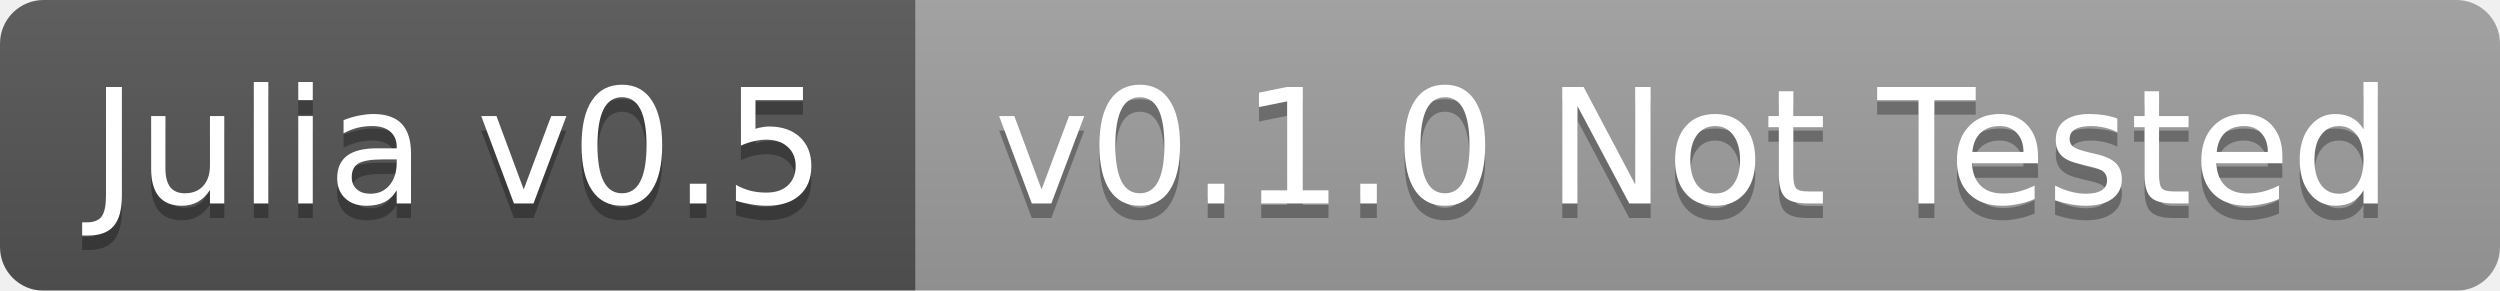
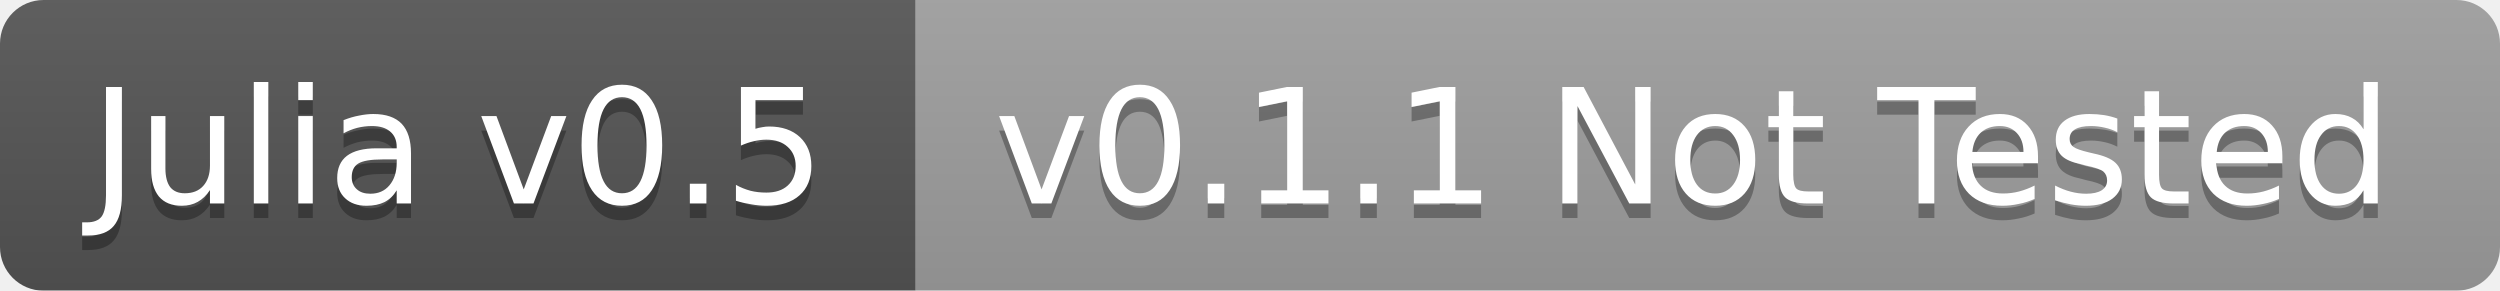
<svg xmlns="http://www.w3.org/2000/svg" width="172" height="20">
  <linearGradient id="b" x2="0" y2="100%">
    <stop offset="0" stop-color="#bbb" stop-opacity=".1" />
    <stop offset="1" stop-opacity=".1" />
  </linearGradient>
  <mask id="a">
    <rect width="172" height="20" rx="3" fill="#fff" />
  </mask>
  <g mask="url(#a)">
    <path fill="#555" d="M0 0h63v20H0z" />
    <path fill="#9f9f9f" d="M63 0h109v20H63z" />
    <path fill="url(#b)" d="M0 0h172v20H0z" />
  </g>
  <g fill="#fff" text-anchor="middle" font-family="DejaVu Sans,Verdana,Geneva,sans-serif" font-size="11">
    <text x="31.5" y="15" fill="#010101" fill-opacity=".3">Julia v0.5</text>
    <text x="31.5" y="14">Julia v0.5</text>
-     <text x="116.5" y="15" fill="#010101" fill-opacity=".3">v0.1.0 Not Tested</text>
-     <text x="116.5" y="14">v0.1.0 Not Tested</text>
+     <text x="116.5" y="15" fill="#010101" fill-opacity=".3">v0.1.1 Not Tested</text>
+     <text x="116.5" y="14">v0.1.1 Not Tested</text>
  </g>
</svg>
